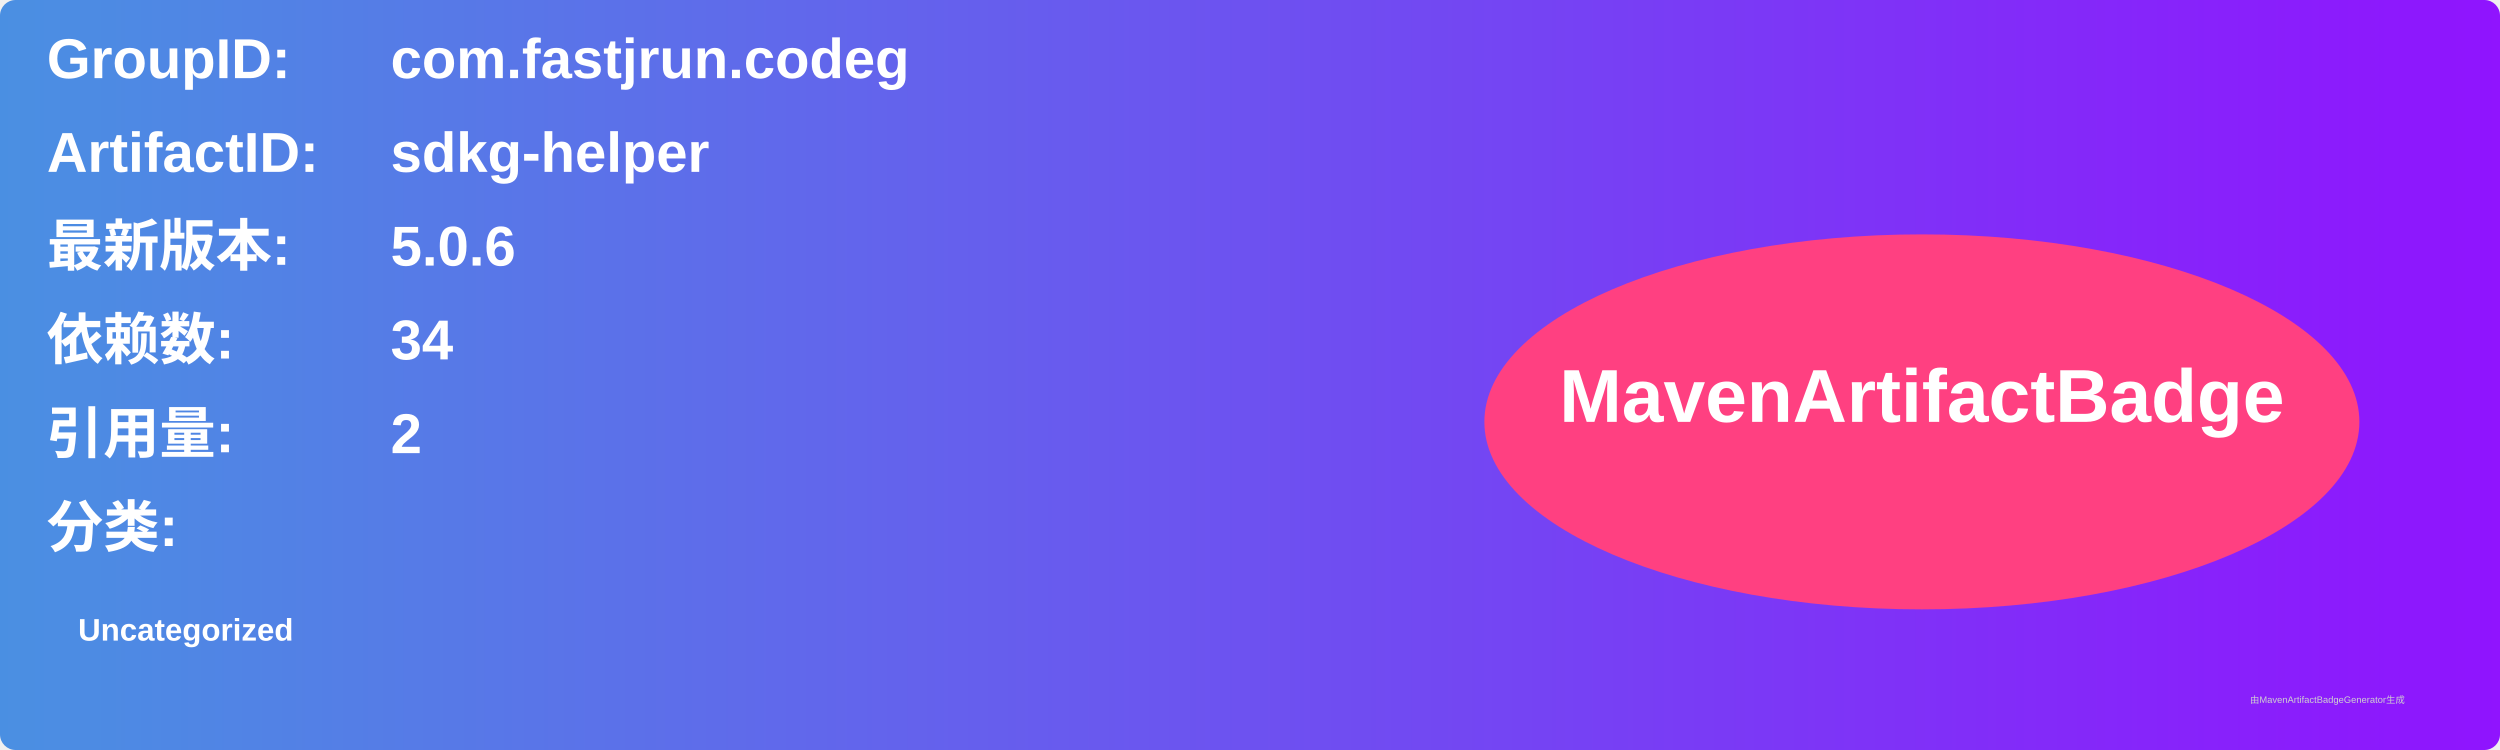
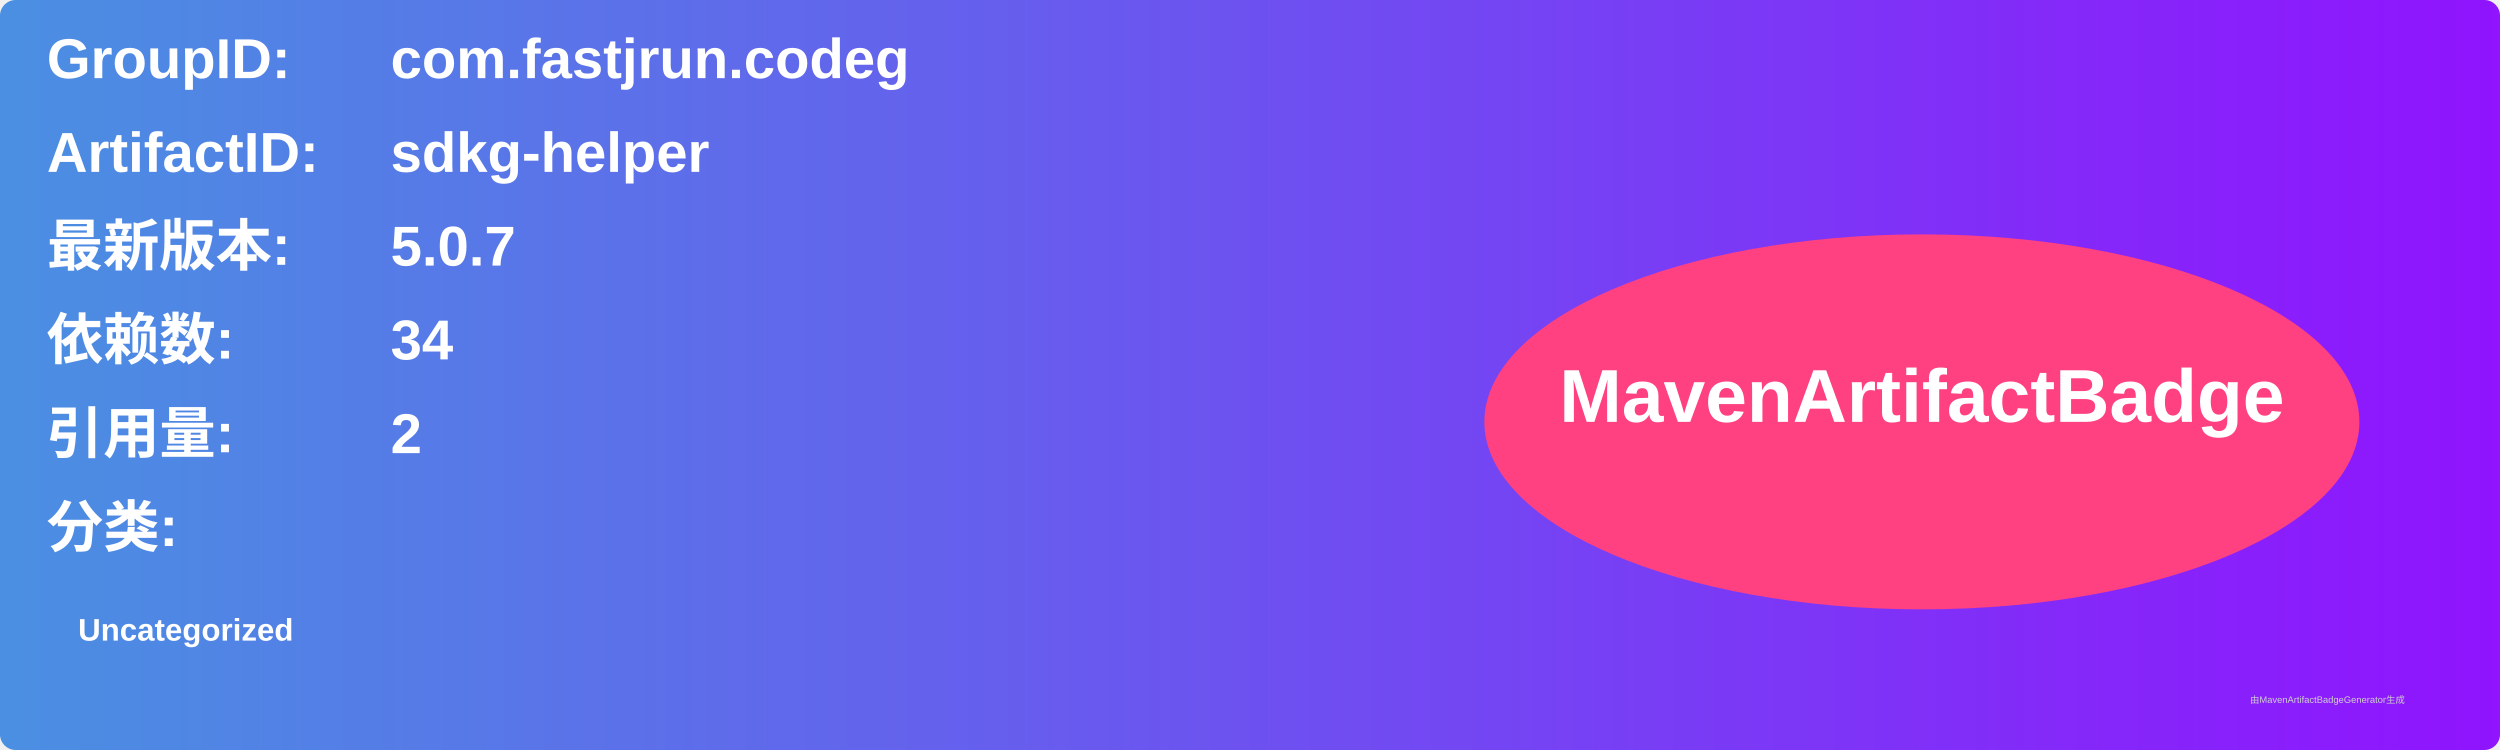
<svg xmlns="http://www.w3.org/2000/svg" width="800" height="240" viewBox="0 0 800 240">
  <linearGradient id="grad" x1="0%" y1="0%" x2="100%" y2="0%">
    <stop offset="0%" stop-color="#4a90e2" />
    <stop offset="100%" stop-color="#9013fe" />
  </linearGradient>
  <rect width="100%" height="100%" rx="5" ry="5" fill="url(#grad)" />
  <g transform="translate(15, 15)">
    <text x="0" y="10" font-family="Arial" font-size="18" fill="white" font-weight="bold" width="260">GroupID:</text>
    <text x="110" y="10" font-family="Arial" font-size="18" fill="white" font-weight="bold" width="460">com.fastjrun.codeg</text>
    <text x="0" y="40" font-family="Arial" font-size="18" fill="white" font-weight="bold" width="260">ArtifactID:</text>
    <text x="110" y="40" font-family="Arial" font-size="18" fill="white" font-weight="bold" width="460">sdkg-helper</text>
    <text x="0" y="70" font-family="Arial" font-size="18" fill="white" font-weight="bold">最新版本:</text>
    <text x="110" y="70" font-family="Arial" font-size="18" fill="white" font-weight="bold">
-       <tspan font-weight="bold">5.0.6</tspan>
+       <tspan font-weight="bold">5.0.7</tspan>
    </text>
    <text x="0" y="100" font-family="Arial" font-size="18" fill="white" font-weight="bold">依赖数: </text>
    <text x="110" y="100" font-family="Arial" font-size="18" fill="white">
      <tspan font-weight="bold">34</tspan>
    </text>
    <text x="0" y="130" font-family="Arial" font-size="18" fill="white" font-weight="bold">引用量: </text>
    <text x="110" y="130" font-family="Arial" font-size="18" fill="white">
      <tspan font-weight="bold">2</tspan>
    </text>
    <text x="0" y="160" font-family="Arial" font-size="18" fill="white" font-weight="bold">分类:</text>
    <text x="10" y="190" font-family="Arial" font-size="10" fill="white">
      <tspan font-weight="bold">Uncategorized</tspan>
    </text>
    <ellipse cx="600" cy="120" rx="140" ry="60" fill="#ff4081" />
    <text x="600" y="120" text-anchor="middle" font-family="Arial" font-size="24" fill="white" font-weight="bold">MavenArtifactBadge</text>
  </g>
  <text x="720" y="225" font-family="Arial" font-size="3" fill="#d0d0d0">由MavenArtifactBadgeGenerator生成</text>
</svg>
